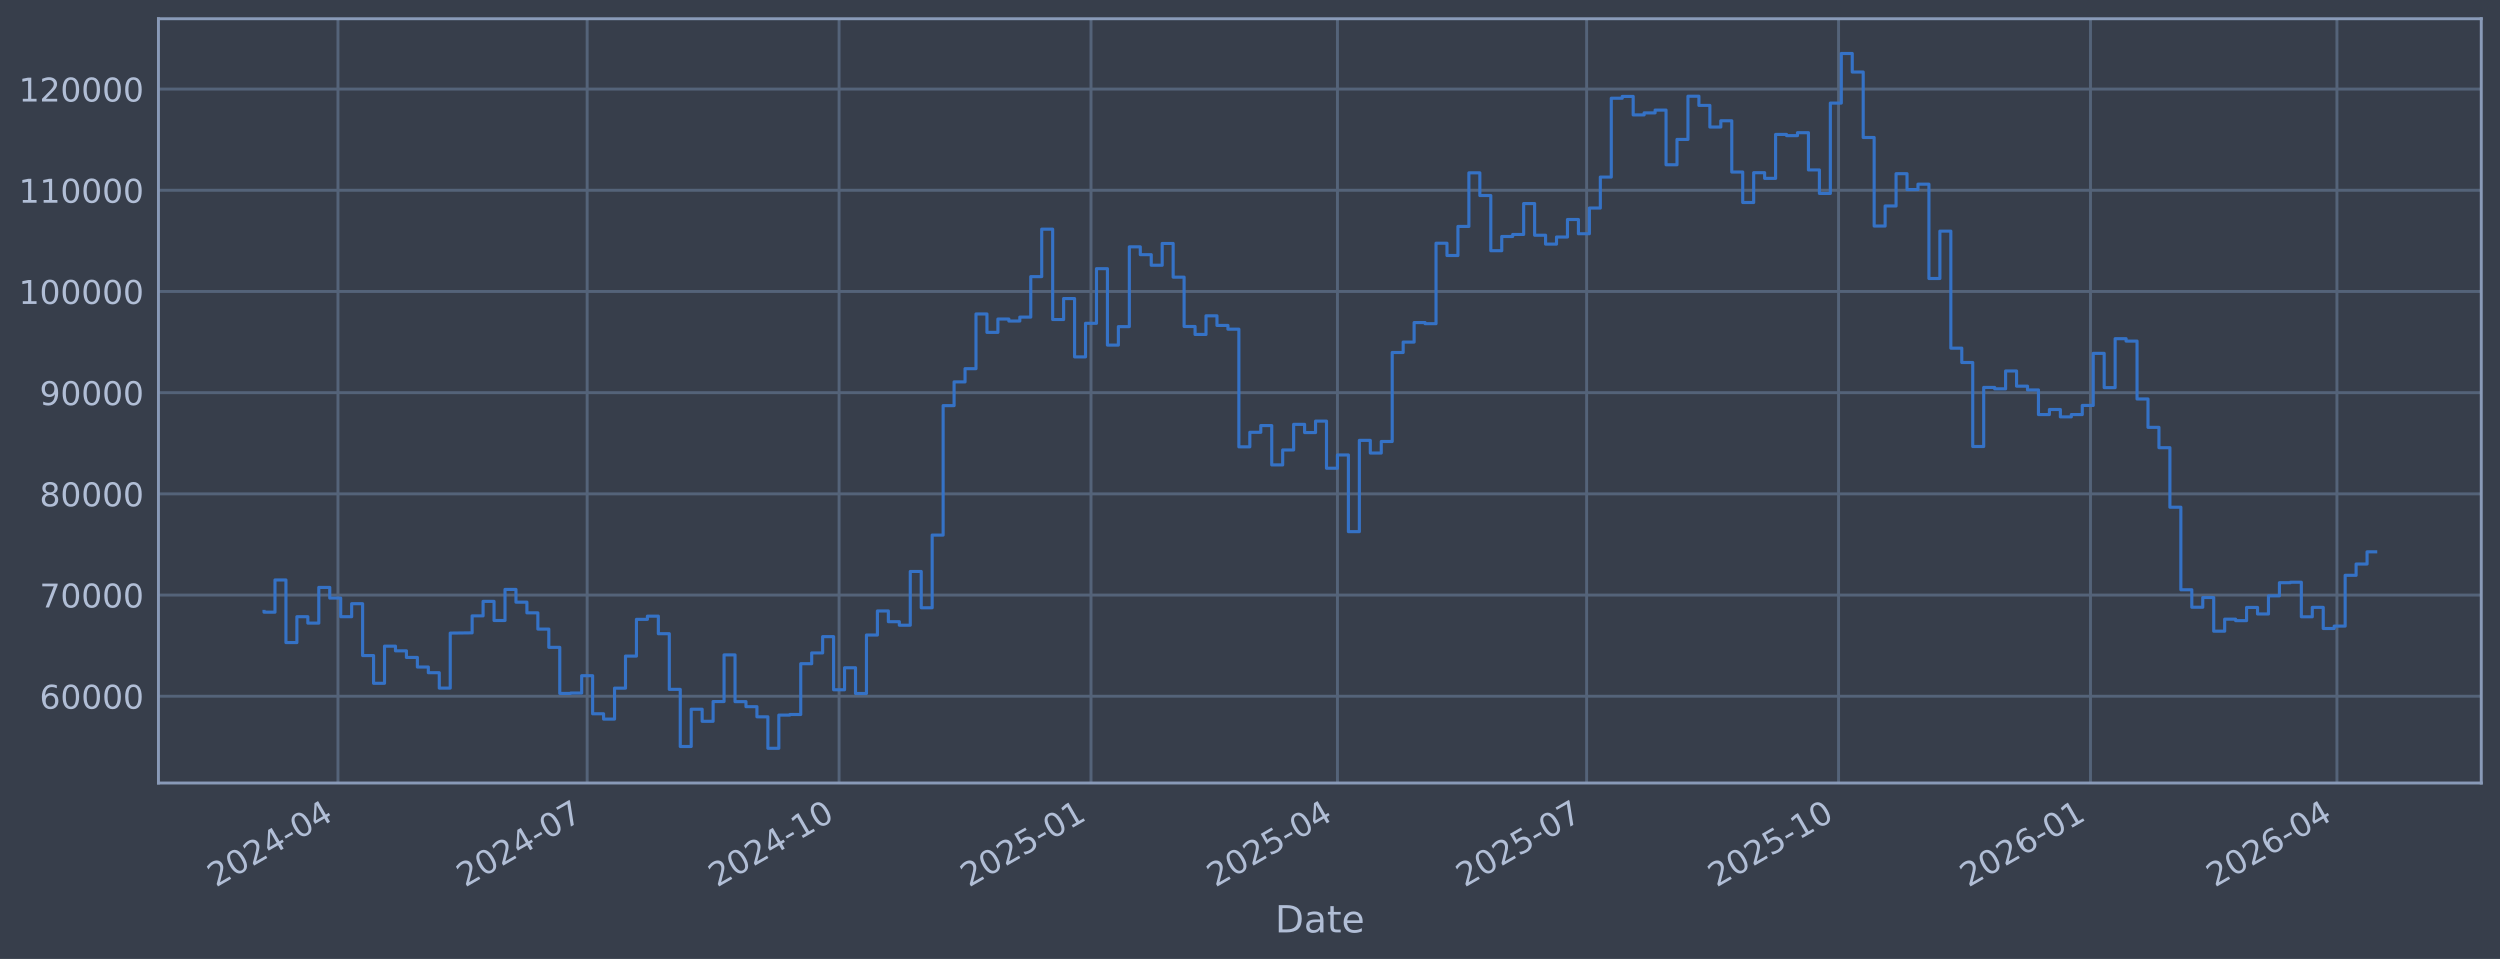
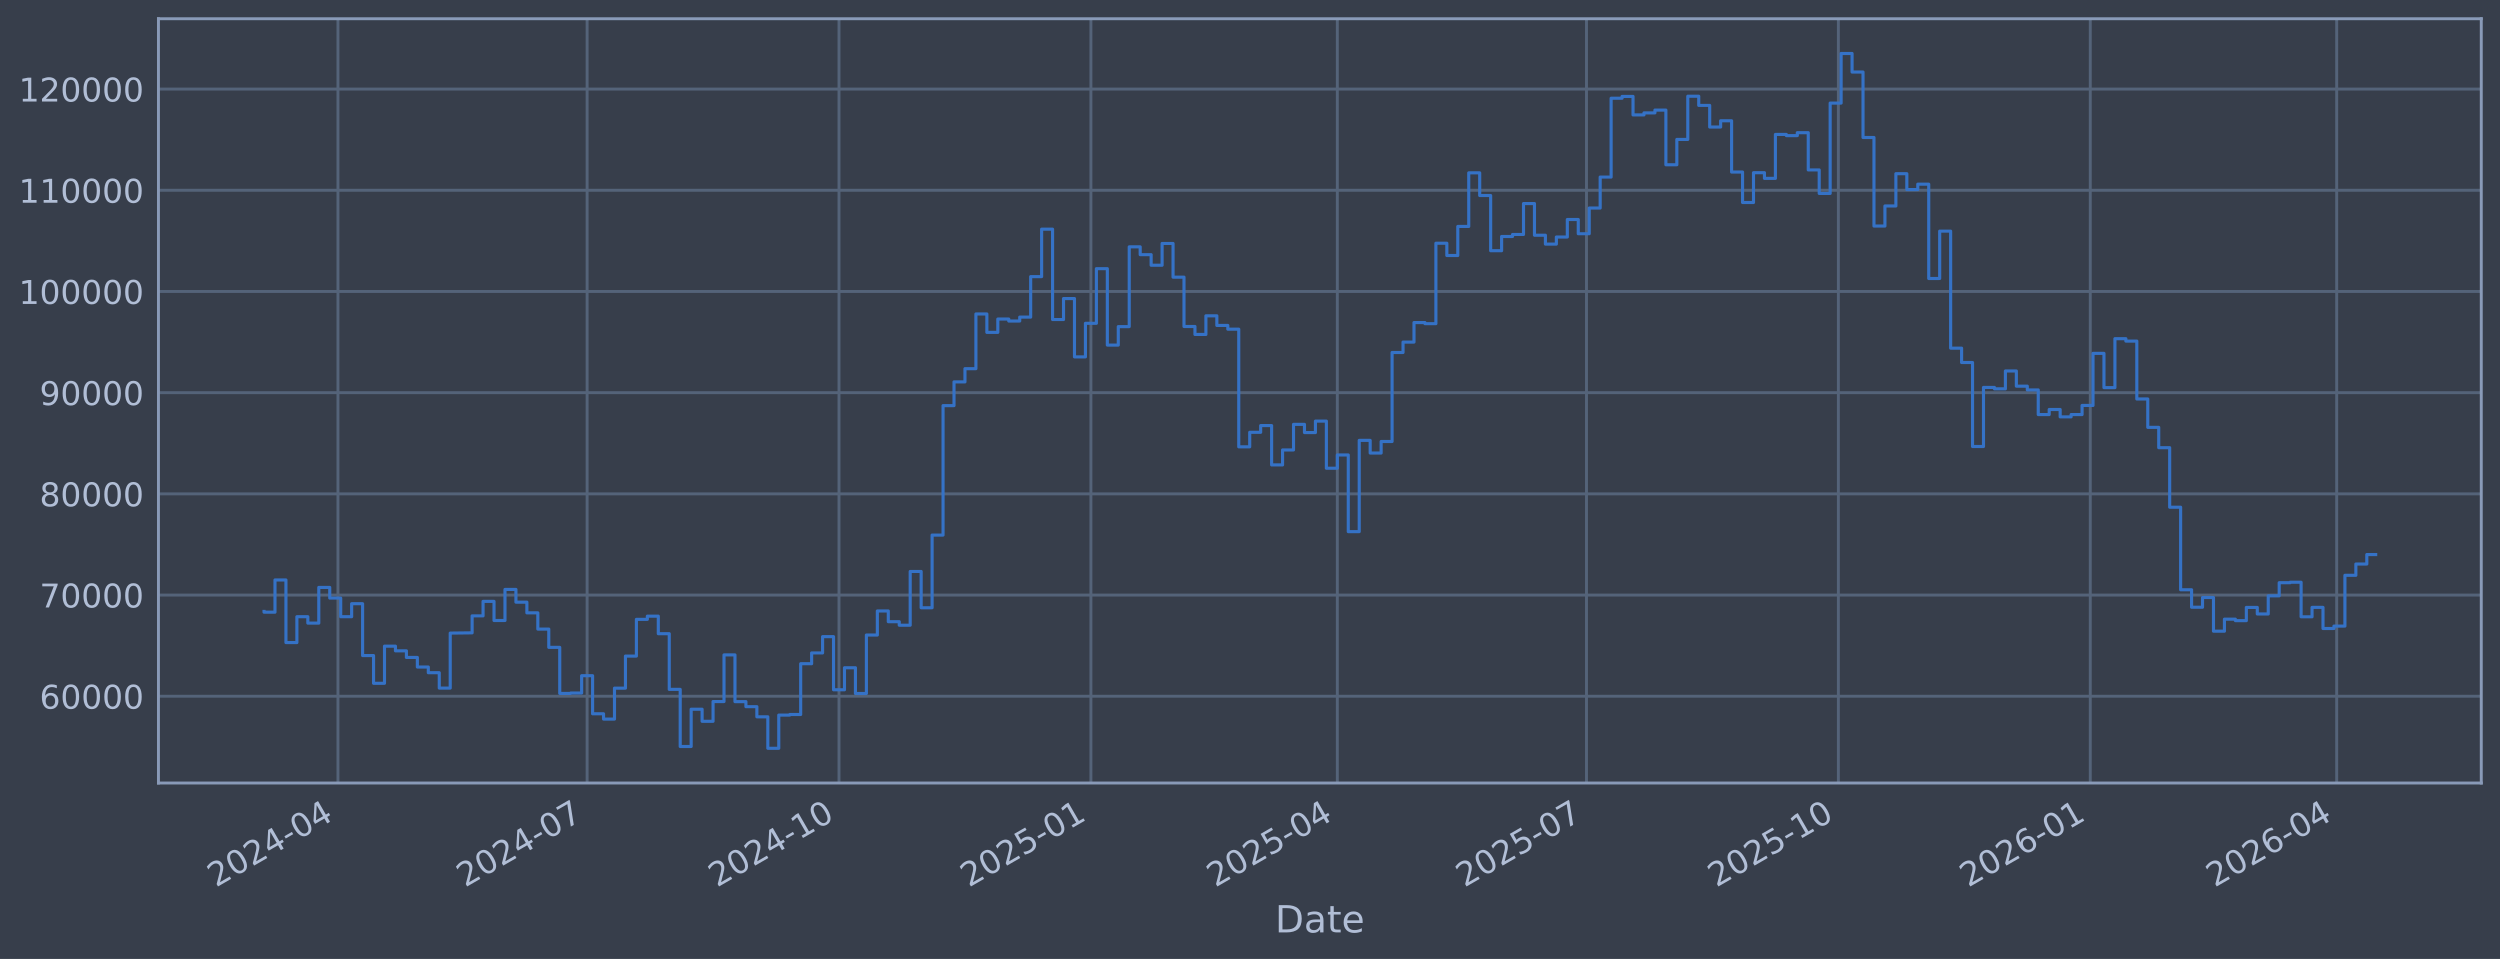
<svg xmlns="http://www.w3.org/2000/svg" xmlns:xlink="http://www.w3.org/1999/xlink" width="960.9pt" height="368.58pt" viewBox="0 0 960.9 368.58" version="1.1">
  <defs>
    <style type="text/css">*{stroke-linejoin: round; stroke-linecap: butt}</style>
  </defs>
  <g id="figure_1">
    <g id="patch_1">
      <path d="M 0 368.58  L 960.9 368.58  L 960.9 0  L 0 0  z " style="fill: #373e4b" />
    </g>
    <g id="axes_1">
      <g id="patch_2">
        <path d="M 60.901 300.96  L 953.701 300.96  L 953.701 7.2  L 60.901 7.2  z " style="fill: #373e4b" />
      </g>
      <g id="matplotlib.axis_1">
        <g id="xtick_1">
          <g id="line2d_1">
-             <path d="M 129.9 300.96  L 129.9 7.2  " clip-path="url(#p391a26f7c4)" style="fill: none; stroke: #546379; stroke-width: 1.12; stroke-linecap: square" />
+             <path d="M 129.896 300.96  L 129.896 7.2  " clip-path="url(#p7b2c9e9d40)" style="fill: none; stroke: #546379; stroke-width: 1.12; stroke-linecap: square" />
          </g>
          <g id="line2d_2" />
          <g id="text_1">
-             <g style="fill: #b1bed6" transform="translate(82.99653 341.1745) rotate(-30) scale(0.126 -0.126)">
+             <g style="fill: #b1bed6" transform="translate(82.99318 341.1745) rotate(-30) scale(0.126 -0.126)">
              <defs>
                <path id="DejaVuSans-32" d="M 1228 531  L 3431 531  L 3431 0  L 469 0  L 469 531  Q 828 903 1448 1529  Q 2069 2156 2228 2338  Q 2531 2678 2651 2914  Q 2772 3150 2772 3378  Q 2772 3750 2511 3984  Q 2250 4219 1831 4219  Q 1534 4219 1204 4116  Q 875 4013 500 3803  L 500 4441  Q 881 4594 1212 4672  Q 1544 4750 1819 4750  Q 2544 4750 2975 4387  Q 3406 4025 3406 3419  Q 3406 3131 3298 2873  Q 3191 2616 2906 2266  Q 2828 2175 2409 1742  Q 1991 1309 1228 531  z " transform="scale(0.015625)" />
                <path id="DejaVuSans-30" d="M 2034 4250  Q 1547 4250 1301 3770  Q 1056 3291 1056 2328  Q 1056 1369 1301 889  Q 1547 409 2034 409  Q 2525 409 2770 889  Q 3016 1369 3016 2328  Q 3016 3291 2770 3770  Q 2525 4250 2034 4250  z M 2034 4750  Q 2819 4750 3233 4129  Q 3647 3509 3647 2328  Q 3647 1150 3233 529  Q 2819 -91 2034 -91  Q 1250 -91 836 529  Q 422 1150 422 2328  Q 422 3509 836 4129  Q 1250 4750 2034 4750  z " transform="scale(0.015625)" />
                <path id="DejaVuSans-34" d="M 2419 4116  L 825 1625  L 2419 1625  L 2419 4116  z M 2253 4666  L 3047 4666  L 3047 1625  L 3713 1625  L 3713 1100  L 3047 1100  L 3047 0  L 2419 0  L 2419 1100  L 313 1100  L 313 1709  L 2253 4666  z " transform="scale(0.015625)" />
                <path id="DejaVuSans-2d" d="M 313 2009  L 1997 2009  L 1997 1497  L 313 1497  L 313 2009  z " transform="scale(0.015625)" />
              </defs>
              <use xlink:href="#DejaVuSans-32" />
              <use xlink:href="#DejaVuSans-30" transform="translate(63.62305 0)" />
              <use xlink:href="#DejaVuSans-32" transform="translate(127.2461 0)" />
              <use xlink:href="#DejaVuSans-34" transform="translate(190.8691 0)" />
              <use xlink:href="#DejaVuSans-2d" transform="translate(254.4922 0)" />
              <use xlink:href="#DejaVuSans-30" transform="translate(290.5762 0)" />
              <use xlink:href="#DejaVuSans-34" transform="translate(354.1992 0)" />
            </g>
          </g>
        </g>
        <g id="xtick_2">
          <g id="line2d_3">
-             <path d="M 225.677 300.96  L 225.677 7.2  " clip-path="url(#p391a26f7c4)" style="fill: none; stroke: #546379; stroke-width: 1.12; stroke-linecap: square" />
+             <path d="M 225.663 300.96  L 225.663 7.2  " clip-path="url(#p7b2c9e9d40)" style="fill: none; stroke: #546379; stroke-width: 1.12; stroke-linecap: square" />
          </g>
          <g id="line2d_4" />
          <g id="text_2">
-             <g style="fill: #b1bed6" transform="translate(178.774 341.1745) rotate(-30) scale(0.126 -0.126)">
+             <g style="fill: #b1bed6" transform="translate(178.7594 341.1745) rotate(-30) scale(0.126 -0.126)">
              <defs>
                <path id="DejaVuSans-37" d="M 525 4666  L 3525 4666  L 3525 4397  L 1831 0  L 1172 0  L 2766 4134  L 525 4134  L 525 4666  z " transform="scale(0.015625)" />
              </defs>
              <use xlink:href="#DejaVuSans-32" />
              <use xlink:href="#DejaVuSans-30" transform="translate(63.62305 0)" />
              <use xlink:href="#DejaVuSans-32" transform="translate(127.2461 0)" />
              <use xlink:href="#DejaVuSans-34" transform="translate(190.8691 0)" />
              <use xlink:href="#DejaVuSans-2d" transform="translate(254.4922 0)" />
              <use xlink:href="#DejaVuSans-30" transform="translate(290.5762 0)" />
              <use xlink:href="#DejaVuSans-37" transform="translate(354.1992 0)" />
            </g>
          </g>
        </g>
        <g id="xtick_3">
          <g id="line2d_5">
-             <path d="M 322.507 300.96  L 322.507 7.2  " clip-path="url(#p391a26f7c4)" style="fill: none; stroke: #546379; stroke-width: 1.12; stroke-linecap: square" />
+             <path d="M 322.481 300.96  L 322.481 7.2  " clip-path="url(#p7b2c9e9d40)" style="fill: none; stroke: #546379; stroke-width: 1.12; stroke-linecap: square" />
          </g>
          <g id="line2d_6" />
          <g id="text_3">
-             <g style="fill: #b1bed6" transform="translate(275.604 341.1745) rotate(-30) scale(0.126 -0.126)">
+             <g style="fill: #b1bed6" transform="translate(275.5779 341.1745) rotate(-30) scale(0.126 -0.126)">
              <defs>
                <path id="DejaVuSans-31" d="M 794 531  L 1825 531  L 1825 4091  L 703 3866  L 703 4441  L 1819 4666  L 2450 4666  L 2450 531  L 3481 531  L 3481 0  L 794 0  L 794 531  z " transform="scale(0.015625)" />
              </defs>
              <use xlink:href="#DejaVuSans-32" />
              <use xlink:href="#DejaVuSans-30" transform="translate(63.62305 0)" />
              <use xlink:href="#DejaVuSans-32" transform="translate(127.2461 0)" />
              <use xlink:href="#DejaVuSans-34" transform="translate(190.8691 0)" />
              <use xlink:href="#DejaVuSans-2d" transform="translate(254.4922 0)" />
              <use xlink:href="#DejaVuSans-31" transform="translate(290.5762 0)" />
              <use xlink:href="#DejaVuSans-30" transform="translate(354.1992 0)" />
            </g>
          </g>
        </g>
        <g id="xtick_4">
          <g id="line2d_7">
-             <path d="M 419.337 300.96  L 419.337 7.2  " clip-path="url(#p391a26f7c4)" style="fill: none; stroke: #546379; stroke-width: 1.12; stroke-linecap: square" />
+             <path d="M 419.3 300.96  L 419.3 7.2  " clip-path="url(#p7b2c9e9d40)" style="fill: none; stroke: #546379; stroke-width: 1.12; stroke-linecap: square" />
          </g>
          <g id="line2d_8" />
          <g id="text_4">
-             <g style="fill: #b1bed6" transform="translate(372.4339 341.1745) rotate(-30) scale(0.126 -0.126)">
+             <g style="fill: #b1bed6" transform="translate(372.3965 341.1745) rotate(-30) scale(0.126 -0.126)">
              <defs>
                <path id="DejaVuSans-35" d="M 691 4666  L 3169 4666  L 3169 4134  L 1269 4134  L 1269 2991  Q 1406 3038 1543 3061  Q 1681 3084 1819 3084  Q 2600 3084 3056 2656  Q 3513 2228 3513 1497  Q 3513 744 3044 326  Q 2575 -91 1722 -91  Q 1428 -91 1123 -41  Q 819 9 494 109  L 494 744  Q 775 591 1075 516  Q 1375 441 1709 441  Q 2250 441 2565 725  Q 2881 1009 2881 1497  Q 2881 1984 2565 2268  Q 2250 2553 1709 2553  Q 1456 2553 1204 2497  Q 953 2441 691 2322  L 691 4666  z " transform="scale(0.015625)" />
              </defs>
              <use xlink:href="#DejaVuSans-32" />
              <use xlink:href="#DejaVuSans-30" transform="translate(63.62305 0)" />
              <use xlink:href="#DejaVuSans-32" transform="translate(127.2461 0)" />
              <use xlink:href="#DejaVuSans-35" transform="translate(190.8691 0)" />
              <use xlink:href="#DejaVuSans-2d" transform="translate(254.4922 0)" />
              <use xlink:href="#DejaVuSans-30" transform="translate(290.5762 0)" />
              <use xlink:href="#DejaVuSans-31" transform="translate(354.1992 0)" />
            </g>
          </g>
        </g>
        <g id="xtick_5">
          <g id="line2d_9">
-             <path d="M 514.062 300.96  L 514.062 7.2  " clip-path="url(#p391a26f7c4)" style="fill: none; stroke: #546379; stroke-width: 1.12; stroke-linecap: square" />
+             <path d="M 514.014 300.96  L 514.014 7.2  " clip-path="url(#p7b2c9e9d40)" style="fill: none; stroke: #546379; stroke-width: 1.12; stroke-linecap: square" />
          </g>
          <g id="line2d_10" />
          <g id="text_5">
-             <g style="fill: #b1bed6" transform="translate(467.1589 341.1745) rotate(-30) scale(0.126 -0.126)">
+             <g style="fill: #b1bed6" transform="translate(467.1103 341.1745) rotate(-30) scale(0.126 -0.126)">
              <use xlink:href="#DejaVuSans-32" />
              <use xlink:href="#DejaVuSans-30" transform="translate(63.62305 0)" />
              <use xlink:href="#DejaVuSans-32" transform="translate(127.2461 0)" />
              <use xlink:href="#DejaVuSans-35" transform="translate(190.8691 0)" />
              <use xlink:href="#DejaVuSans-2d" transform="translate(254.4922 0)" />
              <use xlink:href="#DejaVuSans-30" transform="translate(290.5762 0)" />
              <use xlink:href="#DejaVuSans-34" transform="translate(354.1992 0)" />
            </g>
          </g>
        </g>
        <g id="xtick_6">
          <g id="line2d_11">
-             <path d="M 609.84 300.96  L 609.84 7.2  " clip-path="url(#p391a26f7c4)" style="fill: none; stroke: #546379; stroke-width: 1.12; stroke-linecap: square" />
+             <path d="M 609.78 300.96  L 609.78 7.2  " clip-path="url(#p7b2c9e9d40)" style="fill: none; stroke: #546379; stroke-width: 1.12; stroke-linecap: square" />
          </g>
          <g id="line2d_12" />
          <g id="text_6">
-             <g style="fill: #b1bed6" transform="translate(562.9363 341.1745) rotate(-30) scale(0.126 -0.126)">
+             <g style="fill: #b1bed6" transform="translate(562.8765 341.1745) rotate(-30) scale(0.126 -0.126)">
              <use xlink:href="#DejaVuSans-32" />
              <use xlink:href="#DejaVuSans-30" transform="translate(63.62305 0)" />
              <use xlink:href="#DejaVuSans-32" transform="translate(127.2461 0)" />
              <use xlink:href="#DejaVuSans-35" transform="translate(190.8691 0)" />
              <use xlink:href="#DejaVuSans-2d" transform="translate(254.4922 0)" />
              <use xlink:href="#DejaVuSans-30" transform="translate(290.5762 0)" />
              <use xlink:href="#DejaVuSans-37" transform="translate(354.1992 0)" />
            </g>
          </g>
        </g>
        <g id="xtick_7">
          <g id="line2d_13">
-             <path d="M 706.67 300.96  L 706.67 7.2  " clip-path="url(#p391a26f7c4)" style="fill: none; stroke: #546379; stroke-width: 1.12; stroke-linecap: square" />
+             <path d="M 706.598 300.96  L 706.598 7.2  " clip-path="url(#p7b2c9e9d40)" style="fill: none; stroke: #546379; stroke-width: 1.12; stroke-linecap: square" />
          </g>
          <g id="line2d_14" />
          <g id="text_7">
-             <g style="fill: #b1bed6" transform="translate(659.7663 341.1745) rotate(-30) scale(0.126 -0.126)">
+             <g style="fill: #b1bed6" transform="translate(659.695 341.1745) rotate(-30) scale(0.126 -0.126)">
              <use xlink:href="#DejaVuSans-32" />
              <use xlink:href="#DejaVuSans-30" transform="translate(63.62305 0)" />
              <use xlink:href="#DejaVuSans-32" transform="translate(127.2461 0)" />
              <use xlink:href="#DejaVuSans-35" transform="translate(190.8691 0)" />
              <use xlink:href="#DejaVuSans-2d" transform="translate(254.4922 0)" />
              <use xlink:href="#DejaVuSans-31" transform="translate(290.5762 0)" />
              <use xlink:href="#DejaVuSans-30" transform="translate(354.1992 0)" />
            </g>
          </g>
        </g>
        <g id="xtick_8">
          <g id="line2d_15">
-             <path d="M 803.5 300.96  L 803.5 7.2  " clip-path="url(#p391a26f7c4)" style="fill: none; stroke: #546379; stroke-width: 1.12; stroke-linecap: square" />
+             <path d="M 803.417 300.96  L 803.417 7.2  " clip-path="url(#p7b2c9e9d40)" style="fill: none; stroke: #546379; stroke-width: 1.12; stroke-linecap: square" />
          </g>
          <g id="line2d_16" />
          <g id="text_8">
-             <g style="fill: #b1bed6" transform="translate(756.5963 341.1745) rotate(-30) scale(0.126 -0.126)">
+             <g style="fill: #b1bed6" transform="translate(756.5136 341.1745) rotate(-30) scale(0.126 -0.126)">
              <defs>
                <path id="DejaVuSans-36" d="M 2113 2584  Q 1688 2584 1439 2293  Q 1191 2003 1191 1497  Q 1191 994 1439 701  Q 1688 409 2113 409  Q 2538 409 2786 701  Q 3034 994 3034 1497  Q 3034 2003 2786 2293  Q 2538 2584 2113 2584  z M 3366 4563  L 3366 3988  Q 3128 4100 2886 4159  Q 2644 4219 2406 4219  Q 1781 4219 1451 3797  Q 1122 3375 1075 2522  Q 1259 2794 1537 2939  Q 1816 3084 2150 3084  Q 2853 3084 3261 2657  Q 3669 2231 3669 1497  Q 3669 778 3244 343  Q 2819 -91 2113 -91  Q 1303 -91 875 529  Q 447 1150 447 2328  Q 447 3434 972 4092  Q 1497 4750 2381 4750  Q 2619 4750 2861 4703  Q 3103 4656 3366 4563  z " transform="scale(0.015625)" />
              </defs>
              <use xlink:href="#DejaVuSans-32" />
              <use xlink:href="#DejaVuSans-30" transform="translate(63.62305 0)" />
              <use xlink:href="#DejaVuSans-32" transform="translate(127.2461 0)" />
              <use xlink:href="#DejaVuSans-36" transform="translate(190.8691 0)" />
              <use xlink:href="#DejaVuSans-2d" transform="translate(254.4922 0)" />
              <use xlink:href="#DejaVuSans-30" transform="translate(290.5762 0)" />
              <use xlink:href="#DejaVuSans-31" transform="translate(354.1992 0)" />
            </g>
          </g>
        </g>
        <g id="xtick_9">
          <g id="line2d_17">
-             <path d="M 898.224 300.96  L 898.224 7.2  " clip-path="url(#p391a26f7c4)" style="fill: none; stroke: #546379; stroke-width: 1.12; stroke-linecap: square" />
+             <path d="M 898.131 300.96  L 898.131 7.2  " clip-path="url(#p7b2c9e9d40)" style="fill: none; stroke: #546379; stroke-width: 1.12; stroke-linecap: square" />
          </g>
          <g id="line2d_18" />
          <g id="text_9">
-             <g style="fill: #b1bed6" transform="translate(851.3212 341.1745) rotate(-30) scale(0.126 -0.126)">
+             <g style="fill: #b1bed6" transform="translate(851.2274 341.1745) rotate(-30) scale(0.126 -0.126)">
              <use xlink:href="#DejaVuSans-32" />
              <use xlink:href="#DejaVuSans-30" transform="translate(63.62305 0)" />
              <use xlink:href="#DejaVuSans-32" transform="translate(127.2461 0)" />
              <use xlink:href="#DejaVuSans-36" transform="translate(190.8691 0)" />
              <use xlink:href="#DejaVuSans-2d" transform="translate(254.4922 0)" />
              <use xlink:href="#DejaVuSans-30" transform="translate(290.5762 0)" />
              <use xlink:href="#DejaVuSans-34" transform="translate(354.1992 0)" />
            </g>
          </g>
        </g>
        <g id="text_10">
          <g style="fill: #b1bed6" transform="translate(490.0914 358.3856) scale(0.144 -0.144)">
            <defs>
              <path id="DejaVuSans-44" d="M 1259 4147  L 1259 519  L 2022 519  Q 2988 519 3436 956  Q 3884 1394 3884 2338  Q 3884 3275 3436 3711  Q 2988 4147 2022 4147  L 1259 4147  z M 628 4666  L 1925 4666  Q 3281 4666 3915 4102  Q 4550 3538 4550 2338  Q 4550 1131 3912 565  Q 3275 0 1925 0  L 628 0  L 628 4666  z " transform="scale(0.015625)" />
              <path id="DejaVuSans-61" d="M 2194 1759  Q 1497 1759 1228 1600  Q 959 1441 959 1056  Q 959 750 1161 570  Q 1363 391 1709 391  Q 2188 391 2477 730  Q 2766 1069 2766 1631  L 2766 1759  L 2194 1759  z M 3341 1997  L 3341 0  L 2766 0  L 2766 531  Q 2569 213 2275 61  Q 1981 -91 1556 -91  Q 1019 -91 701 211  Q 384 513 384 1019  Q 384 1609 779 1909  Q 1175 2209 1959 2209  L 2766 2209  L 2766 2266  Q 2766 2663 2505 2880  Q 2244 3097 1772 3097  Q 1472 3097 1187 3025  Q 903 2953 641 2809  L 641 3341  Q 956 3463 1253 3523  Q 1550 3584 1831 3584  Q 2591 3584 2966 3190  Q 3341 2797 3341 1997  z " transform="scale(0.015625)" />
              <path id="DejaVuSans-74" d="M 1172 4494  L 1172 3500  L 2356 3500  L 2356 3053  L 1172 3053  L 1172 1153  Q 1172 725 1289 603  Q 1406 481 1766 481  L 2356 481  L 2356 0  L 1766 0  Q 1100 0 847 248  Q 594 497 594 1153  L 594 3053  L 172 3053  L 172 3500  L 594 3500  L 594 4494  L 1172 4494  z " transform="scale(0.015625)" />
              <path id="DejaVuSans-65" d="M 3597 1894  L 3597 1613  L 953 1613  Q 991 1019 1311 708  Q 1631 397 2203 397  Q 2534 397 2845 478  Q 3156 559 3463 722  L 3463 178  Q 3153 47 2828 -22  Q 2503 -91 2169 -91  Q 1331 -91 842 396  Q 353 884 353 1716  Q 353 2575 817 3079  Q 1281 3584 2069 3584  Q 2775 3584 3186 3129  Q 3597 2675 3597 1894  z M 3022 2063  Q 3016 2534 2758 2815  Q 2500 3097 2075 3097  Q 1594 3097 1305 2825  Q 1016 2553 972 2059  L 3022 2063  z " transform="scale(0.015625)" />
            </defs>
            <use xlink:href="#DejaVuSans-44" />
            <use xlink:href="#DejaVuSans-61" transform="translate(77.00195 0)" />
            <use xlink:href="#DejaVuSans-74" transform="translate(138.2812 0)" />
            <use xlink:href="#DejaVuSans-65" transform="translate(177.4902 0)" />
          </g>
        </g>
      </g>
      <g id="matplotlib.axis_2">
        <g id="ytick_1">
          <g id="line2d_19">
-             <path d="M 60.901 267.605  L 953.701 267.605  " clip-path="url(#p391a26f7c4)" style="fill: none; stroke: #546379; stroke-width: 1.12; stroke-linecap: square" />
+             <path d="M 60.901 267.605  L 953.701 267.605  " clip-path="url(#p7b2c9e9d40)" style="fill: none; stroke: #546379; stroke-width: 1.12; stroke-linecap: square" />
          </g>
          <g id="line2d_20" />
          <g id="text_11">
            <g style="fill: #b1bed6" transform="translate(15.21675 272.3918) scale(0.126 -0.126)">
              <use xlink:href="#DejaVuSans-36" />
              <use xlink:href="#DejaVuSans-30" transform="translate(63.62305 0)" />
              <use xlink:href="#DejaVuSans-30" transform="translate(127.2461 0)" />
              <use xlink:href="#DejaVuSans-30" transform="translate(190.8691 0)" />
              <use xlink:href="#DejaVuSans-30" transform="translate(254.4922 0)" />
            </g>
          </g>
        </g>
        <g id="ytick_2">
          <g id="line2d_21">
-             <path d="M 60.901 228.711  L 953.701 228.711  " clip-path="url(#p391a26f7c4)" style="fill: none; stroke: #546379; stroke-width: 1.12; stroke-linecap: square" />
+             <path d="M 60.901 228.711  L 953.701 228.711  " clip-path="url(#p7b2c9e9d40)" style="fill: none; stroke: #546379; stroke-width: 1.12; stroke-linecap: square" />
          </g>
          <g id="line2d_22" />
          <g id="text_12">
            <g style="fill: #b1bed6" transform="translate(15.21675 233.4979) scale(0.126 -0.126)">
              <use xlink:href="#DejaVuSans-37" />
              <use xlink:href="#DejaVuSans-30" transform="translate(63.62305 0)" />
              <use xlink:href="#DejaVuSans-30" transform="translate(127.2461 0)" />
              <use xlink:href="#DejaVuSans-30" transform="translate(190.8691 0)" />
              <use xlink:href="#DejaVuSans-30" transform="translate(254.4922 0)" />
            </g>
          </g>
        </g>
        <g id="ytick_3">
          <g id="line2d_23">
-             <path d="M 60.901 189.817  L 953.701 189.817  " clip-path="url(#p391a26f7c4)" style="fill: none; stroke: #546379; stroke-width: 1.12; stroke-linecap: square" />
+             <path d="M 60.901 189.817  L 953.701 189.817  " clip-path="url(#p7b2c9e9d40)" style="fill: none; stroke: #546379; stroke-width: 1.12; stroke-linecap: square" />
          </g>
          <g id="line2d_24" />
          <g id="text_13">
            <g style="fill: #b1bed6" transform="translate(15.21675 194.604) scale(0.126 -0.126)">
              <defs>
                <path id="DejaVuSans-38" d="M 2034 2216  Q 1584 2216 1326 1975  Q 1069 1734 1069 1313  Q 1069 891 1326 650  Q 1584 409 2034 409  Q 2484 409 2743 651  Q 3003 894 3003 1313  Q 3003 1734 2745 1975  Q 2488 2216 2034 2216  z M 1403 2484  Q 997 2584 770 2862  Q 544 3141 544 3541  Q 544 4100 942 4425  Q 1341 4750 2034 4750  Q 2731 4750 3128 4425  Q 3525 4100 3525 3541  Q 3525 3141 3298 2862  Q 3072 2584 2669 2484  Q 3125 2378 3379 2068  Q 3634 1759 3634 1313  Q 3634 634 3220 271  Q 2806 -91 2034 -91  Q 1263 -91 848 271  Q 434 634 434 1313  Q 434 1759 690 2068  Q 947 2378 1403 2484  z M 1172 3481  Q 1172 3119 1398 2916  Q 1625 2713 2034 2713  Q 2441 2713 2670 2916  Q 2900 3119 2900 3481  Q 2900 3844 2670 4047  Q 2441 4250 2034 4250  Q 1625 4250 1398 4047  Q 1172 3844 1172 3481  z " transform="scale(0.015625)" />
              </defs>
              <use xlink:href="#DejaVuSans-38" />
              <use xlink:href="#DejaVuSans-30" transform="translate(63.62305 0)" />
              <use xlink:href="#DejaVuSans-30" transform="translate(127.2461 0)" />
              <use xlink:href="#DejaVuSans-30" transform="translate(190.8691 0)" />
              <use xlink:href="#DejaVuSans-30" transform="translate(254.4922 0)" />
            </g>
          </g>
        </g>
        <g id="ytick_4">
          <g id="line2d_25">
-             <path d="M 60.901 150.923  L 953.701 150.923  " clip-path="url(#p391a26f7c4)" style="fill: none; stroke: #546379; stroke-width: 1.12; stroke-linecap: square" />
+             <path d="M 60.901 150.923  L 953.701 150.923  " clip-path="url(#p7b2c9e9d40)" style="fill: none; stroke: #546379; stroke-width: 1.12; stroke-linecap: square" />
          </g>
          <g id="line2d_26" />
          <g id="text_14">
            <g style="fill: #b1bed6" transform="translate(15.21675 155.7101) scale(0.126 -0.126)">
              <defs>
                <path id="DejaVuSans-39" d="M 703 97  L 703 672  Q 941 559 1184 500  Q 1428 441 1663 441  Q 2288 441 2617 861  Q 2947 1281 2994 2138  Q 2813 1869 2534 1725  Q 2256 1581 1919 1581  Q 1219 1581 811 2004  Q 403 2428 403 3163  Q 403 3881 828 4315  Q 1253 4750 1959 4750  Q 2769 4750 3195 4129  Q 3622 3509 3622 2328  Q 3622 1225 3098 567  Q 2575 -91 1691 -91  Q 1453 -91 1209 -44  Q 966 3 703 97  z M 1959 2075  Q 2384 2075 2632 2365  Q 2881 2656 2881 3163  Q 2881 3666 2632 3958  Q 2384 4250 1959 4250  Q 1534 4250 1286 3958  Q 1038 3666 1038 3163  Q 1038 2656 1286 2365  Q 1534 2075 1959 2075  z " transform="scale(0.015625)" />
              </defs>
              <use xlink:href="#DejaVuSans-39" />
              <use xlink:href="#DejaVuSans-30" transform="translate(63.62305 0)" />
              <use xlink:href="#DejaVuSans-30" transform="translate(127.2461 0)" />
              <use xlink:href="#DejaVuSans-30" transform="translate(190.8691 0)" />
              <use xlink:href="#DejaVuSans-30" transform="translate(254.4922 0)" />
            </g>
          </g>
        </g>
        <g id="ytick_5">
          <g id="line2d_27">
-             <path d="M 60.901 112.029  L 953.701 112.029  " clip-path="url(#p391a26f7c4)" style="fill: none; stroke: #546379; stroke-width: 1.12; stroke-linecap: square" />
+             <path d="M 60.901 112.029  L 953.701 112.029  " clip-path="url(#p7b2c9e9d40)" style="fill: none; stroke: #546379; stroke-width: 1.12; stroke-linecap: square" />
          </g>
          <g id="line2d_28" />
          <g id="text_15">
            <g style="fill: #b1bed6" transform="translate(7.2 116.8162) scale(0.126 -0.126)">
              <use xlink:href="#DejaVuSans-31" />
              <use xlink:href="#DejaVuSans-30" transform="translate(63.62305 0)" />
              <use xlink:href="#DejaVuSans-30" transform="translate(127.2461 0)" />
              <use xlink:href="#DejaVuSans-30" transform="translate(190.8691 0)" />
              <use xlink:href="#DejaVuSans-30" transform="translate(254.4922 0)" />
              <use xlink:href="#DejaVuSans-30" transform="translate(318.1152 0)" />
            </g>
          </g>
        </g>
        <g id="ytick_6">
          <g id="line2d_29">
-             <path d="M 60.901 73.135  L 953.701 73.135  " clip-path="url(#p391a26f7c4)" style="fill: none; stroke: #546379; stroke-width: 1.12; stroke-linecap: square" />
+             <path d="M 60.901 73.135  L 953.701 73.135  " clip-path="url(#p7b2c9e9d40)" style="fill: none; stroke: #546379; stroke-width: 1.12; stroke-linecap: square" />
          </g>
          <g id="line2d_30" />
          <g id="text_16">
            <g style="fill: #b1bed6" transform="translate(7.2 77.92225) scale(0.126 -0.126)">
              <use xlink:href="#DejaVuSans-31" />
              <use xlink:href="#DejaVuSans-31" transform="translate(63.62305 0)" />
              <use xlink:href="#DejaVuSans-30" transform="translate(127.2461 0)" />
              <use xlink:href="#DejaVuSans-30" transform="translate(190.8691 0)" />
              <use xlink:href="#DejaVuSans-30" transform="translate(254.4922 0)" />
              <use xlink:href="#DejaVuSans-30" transform="translate(318.1152 0)" />
            </g>
          </g>
        </g>
        <g id="ytick_7">
          <g id="line2d_31">
-             <path d="M 60.901 34.241  L 953.701 34.241  " clip-path="url(#p391a26f7c4)" style="fill: none; stroke: #546379; stroke-width: 1.12; stroke-linecap: square" />
+             <path d="M 60.901 34.241  L 953.701 34.241  " clip-path="url(#p7b2c9e9d40)" style="fill: none; stroke: #546379; stroke-width: 1.12; stroke-linecap: square" />
          </g>
          <g id="line2d_32" />
          <g id="text_17">
            <g style="fill: #b1bed6" transform="translate(7.2 39.02834) scale(0.126 -0.126)">
              <use xlink:href="#DejaVuSans-31" />
              <use xlink:href="#DejaVuSans-32" transform="translate(63.62305 0)" />
              <use xlink:href="#DejaVuSans-30" transform="translate(127.2461 0)" />
              <use xlink:href="#DejaVuSans-30" transform="translate(190.8691 0)" />
              <use xlink:href="#DejaVuSans-30" transform="translate(254.4922 0)" />
              <use xlink:href="#DejaVuSans-30" transform="translate(318.1152 0)" />
            </g>
          </g>
        </g>
      </g>
      <g id="line2d_33">
-         <path d="M 101.482 235.021  L 101.482 235.296  L 105.692 235.296  L 105.692 222.919  L 109.902 222.919  L 109.902 246.977  L 114.112 246.977  L 114.112 237.045  L 118.322 237.045  L 118.322 239.499  L 122.532 239.499  L 122.532 225.776  L 126.742 225.776  L 126.742 229.873  L 130.952 229.873  L 130.952 237.044  L 135.162 237.044  L 135.162 232.049  L 139.372 232.049  L 139.372 251.97  L 143.582 251.97  L 143.582 262.624  L 147.792 262.624  L 147.792 248.353  L 152.002 248.353  L 152.002 250.156  L 156.212 250.156  L 156.212 252.698  L 160.422 252.698  L 160.422 256.383  L 164.632 256.383  L 164.632 258.568  L 168.842 258.568  L 168.842 264.471  L 173.052 264.471  L 173.052 243.338  L 181.472 243.234  L 181.472 236.714  L 185.682 236.714  L 185.682 231.145  L 189.892 231.145  L 189.892 238.493  L 194.102 238.493  L 194.102 226.559  L 198.312 226.559  L 198.312 231.442  L 202.522 231.442  L 202.522 235.557  L 206.732 235.557  L 206.732 241.791  L 210.942 241.791  L 210.942 248.818  L 215.152 248.818  L 215.152 266.518  L 219.362 266.518  L 219.362 266.377  L 223.572 266.377  L 223.572 259.716  L 227.782 259.716  L 227.782 274.352  L 231.992 274.352  L 231.992 276.383  L 236.202 276.383  L 236.202 264.5  L 240.412 264.5  L 240.412 252.169  L 244.622 252.169  L 244.622 238.056  L 248.832 238.056  L 248.832 236.821  L 253.042 236.821  L 253.042 243.568  L 257.252 243.568  L 257.252 264.973  L 261.462 264.973  L 261.462 286.922  L 265.672 286.922  L 265.672 272.595  L 269.882 272.595  L 269.882 277.237  L 274.092 277.237  L 274.092 269.643  L 278.302 269.643  L 278.302 251.728  L 282.512 251.728  L 282.512 269.679  L 286.722 269.679  L 286.722 271.615  L 290.932 271.615  L 290.932 275.513  L 295.142 275.513  L 295.142 287.607  L 299.352 287.607  L 299.352 274.853  L 303.562 274.853  L 303.562 274.625  L 307.772 274.625  L 307.772 255.107  L 311.982 255.107  L 311.982 250.962  L 316.192 250.962  L 316.192 244.702  L 320.402 244.702  L 320.402 265.118  L 324.612 265.118  L 324.612 256.656  L 328.822 256.656  L 328.822 266.558  L 333.032 266.558  L 333.032 244.08  L 337.242 244.08  L 337.242 234.832  L 341.452 234.832  L 341.452 238.947  L 345.662 238.947  L 345.662 240.306  L 349.872 240.306  L 349.872 219.649  L 354.082 219.649  L 354.082 233.595  L 358.292 233.595  L 358.292 205.661  L 362.502 205.661  L 362.502 155.902  L 366.712 155.902  L 366.712 146.788  L 370.922 146.788  L 370.922 141.707  L 375.132 141.707  L 375.132 120.675  L 379.342 120.675  L 379.342 127.754  L 383.552 127.754  L 383.552 122.633  L 387.762 122.633  L 387.762 123.388  L 391.972 123.388  L 391.972 121.887  L 396.182 121.887  L 396.182 106.321  L 400.392 106.321  L 400.392 88.086  L 404.602 88.086  L 404.602 122.816  L 408.812 122.816  L 408.812 114.751  L 413.022 114.751  L 413.022 137.169  L 417.232 137.169  L 417.232 124.267  L 421.442 124.267  L 421.442 103.265  L 425.652 103.265  L 425.652 132.633  L 429.862 132.633  L 429.862 125.536  L 434.072 125.536  L 434.072 94.881  L 438.282 94.881  L 438.282 97.883  L 442.492 97.883  L 442.492 101.945  L 446.702 101.945  L 446.702 93.578  L 450.912 93.578  L 450.912 106.527  L 455.122 106.527  L 455.122 125.484  L 459.332 125.484  L 459.332 128.551  L 463.542 128.551  L 463.542 121.388  L 467.752 121.388  L 467.752 125.087  L 471.962 125.087  L 471.962 126.518  L 476.172 126.518  L 476.172 171.747  L 480.382 171.747  L 480.382 166.163  L 484.592 166.163  L 484.592 163.581  L 488.802 163.581  L 488.802 178.696  L 493.012 178.696  L 493.012 172.939  L 497.222 172.939  L 497.222 163.106  L 501.432 163.106  L 501.432 166.259  L 505.642 166.259  L 505.642 161.861  L 509.852 161.861  L 509.852 179.972  L 514.062 179.972  L 514.062 174.874  L 518.272 174.874  L 518.272 204.338  L 522.482 204.338  L 522.482 169.268  L 526.692 169.268  L 526.692 174.129  L 530.902 174.129  L 530.902 169.699  L 535.112 169.699  L 535.112 135.479  L 539.322 135.479  L 539.322 131.483  L 543.532 131.483  L 543.532 123.981  L 547.742 123.981  L 547.742 124.404  L 551.952 124.404  L 551.952 93.491  L 556.162 93.491  L 556.162 98.213  L 560.372 98.213  L 560.372 87.041  L 564.582 87.041  L 564.582 66.437  L 568.792 66.437  L 568.792 75.153  L 573.002 75.153  L 573.002 96.364  L 577.212 96.364  L 577.212 90.892  L 581.422 90.892  L 581.422 90.12  L 585.632 90.12  L 585.632 78.236  L 589.842 78.236  L 589.842 90.409  L 594.052 90.409  L 594.052 93.825  L 598.262 93.825  L 598.262 91.103  L 602.472 91.103  L 602.472 84.374  L 606.682 84.374  L 606.682 89.837  L 610.892 89.837  L 610.892 79.968  L 615.102 79.968  L 615.102 68.059  L 619.312 68.059  L 619.312 37.76  L 623.522 37.76  L 623.522 37.054  L 627.732 37.054  L 627.732 44.172  L 631.942 44.172  L 631.942 43.388  L 636.152 43.388  L 636.152 42.31  L 640.362 42.31  L 640.362 63.327  L 644.572 63.327  L 644.572 53.593  L 648.782 53.593  L 648.782 36.982  L 652.992 36.982  L 652.992 40.511  L 657.202 40.511  L 657.202 48.822  L 661.412 48.822  L 661.412 46.427  L 665.622 46.427  L 665.622 66.121  L 669.832 66.121  L 669.832 77.838  L 674.042 77.838  L 674.042 66.377  L 678.252 66.377  L 678.252 68.563  L 682.462 68.563  L 682.462 51.675  L 686.672 51.675  L 686.672 52.123  L 690.882 52.123  L 690.882 50.999  L 695.092 50.999  L 695.092 65.316  L 699.302 65.316  L 699.302 74.345  L 703.512 74.345  L 703.512 39.618  L 707.722 39.618  L 707.722 20.553  L 711.932 20.553  L 711.932 27.69  L 716.142 27.69  L 716.142 52.846  L 720.352 52.846  L 720.352 86.88  L 724.562 86.88  L 724.562 79.171  L 728.772 79.171  L 728.772 66.766  L 732.982 66.766  L 732.982 72.869  L 737.192 72.869  L 737.192 70.794  L 741.402 70.794  L 741.402 107.041  L 745.612 107.041  L 745.612 88.839  L 749.822 88.839  L 749.822 133.813  L 754.032 133.813  L 754.032 139.336  L 758.242 139.336  L 758.242 171.624  L 762.452 171.624  L 762.452 148.91  L 766.662 148.91  L 766.662 149.459  L 770.872 149.459  L 770.872 142.592  L 775.082 142.592  L 775.082 148.42  L 779.292 148.42  L 779.292 149.875  L 783.502 149.875  L 783.502 159.342  L 787.712 159.342  L 787.712 157.39  L 791.922 157.39  L 791.922 160.227  L 796.132 160.227  L 796.132 159.343  L 800.342 159.343  L 800.342 155.843  L 804.552 155.843  L 804.552 135.823  L 808.762 135.823  L 808.762 148.995  L 812.972 148.995  L 812.972 130.178  L 817.182 130.178  L 817.182 131.095  L 821.392 131.095  L 821.392 153.355  L 825.602 153.355  L 825.602 164.26  L 829.812 164.26  L 829.812 172.068  L 834.022 172.068  L 834.022 194.952  L 838.232 194.952  L 838.232 226.687  L 842.442 226.687  L 842.442 233.401  L 846.652 233.401  L 846.652 229.665  L 850.862 229.665  L 850.862 242.605  L 855.072 242.605  L 855.072 237.987  L 859.282 237.987  L 859.282 238.548  L 863.492 238.548  L 863.492 233.472  L 867.702 233.472  L 867.702 235.99  L 871.912 235.99  L 871.912 229.013  L 876.122 229.013  L 876.122 223.971  L 880.332 223.971  L 880.332 223.797  L 884.542 223.797  L 884.542 237.074  L 888.752 237.074  L 888.752 233.458  L 892.962 233.458  L 892.962 241.567  L 897.172 241.567  L 897.172 240.645  L 901.382 240.645  L 901.382 221.128  L 905.592 221.128  L 905.592 216.789  L 909.802 216.789  L 909.802 212.109  L 913.119 212.109  L 913.119 212.109  " clip-path="url(#p391a26f7c4)" style="fill: none; stroke: #3572c6; stroke-width: 1.2; stroke-linecap: square" />
+         <path d="M 101.482 235.021  L 101.482 235.296  L 105.692 235.296  L 105.692 222.919  L 109.901 222.919  L 109.901 246.977  L 114.111 246.977  L 114.111 237.045  L 118.32 237.045  L 118.32 239.499  L 122.53 239.499  L 122.53 225.776  L 126.739 225.776  L 126.739 229.873  L 130.949 229.873  L 130.949 237.044  L 135.158 237.044  L 135.158 232.049  L 139.368 232.049  L 139.368 251.97  L 143.577 251.97  L 143.577 262.624  L 147.787 262.624  L 147.787 248.353  L 151.996 248.353  L 151.996 250.156  L 156.206 250.156  L 156.206 252.698  L 160.415 252.698  L 160.415 256.383  L 164.625 256.383  L 164.625 258.568  L 168.834 258.568  L 168.834 264.471  L 173.044 264.471  L 173.044 243.338  L 181.463 243.234  L 181.463 236.714  L 185.672 236.714  L 185.672 231.145  L 189.882 231.145  L 189.882 238.493  L 194.091 238.493  L 194.091 226.559  L 198.301 226.559  L 198.301 231.442  L 202.51 231.442  L 202.51 235.557  L 206.72 235.557  L 206.72 241.791  L 210.929 241.791  L 210.929 248.818  L 215.139 248.818  L 215.139 266.518  L 219.348 266.518  L 219.348 266.377  L 223.558 266.377  L 223.558 259.716  L 227.767 259.716  L 227.767 274.352  L 231.977 274.352  L 231.977 276.383  L 236.186 276.383  L 236.186 264.5  L 240.396 264.5  L 240.396 252.169  L 244.605 252.169  L 244.605 238.056  L 248.815 238.056  L 248.815 236.821  L 253.024 236.821  L 253.024 243.568  L 257.234 243.568  L 257.234 264.973  L 261.443 264.973  L 261.443 286.922  L 265.653 286.922  L 265.653 272.595  L 269.862 272.595  L 269.862 277.237  L 274.072 277.237  L 274.072 269.643  L 278.281 269.643  L 278.281 251.728  L 282.491 251.728  L 282.491 269.679  L 286.7 269.679  L 286.7 271.615  L 290.91 271.615  L 290.91 275.513  L 295.119 275.513  L 295.119 287.607  L 299.329 287.607  L 299.329 274.853  L 303.538 274.853  L 303.538 274.625  L 307.748 274.625  L 307.748 255.107  L 311.957 255.107  L 311.957 250.962  L 316.167 250.962  L 316.167 244.702  L 320.376 244.702  L 320.376 265.118  L 324.586 265.118  L 324.586 256.656  L 328.795 256.656  L 328.795 266.558  L 333.005 266.558  L 333.005 244.08  L 337.214 244.08  L 337.214 234.832  L 341.424 234.832  L 341.424 238.947  L 345.633 238.947  L 345.633 240.306  L 349.843 240.306  L 349.843 219.649  L 354.052 219.649  L 354.052 233.595  L 358.262 233.595  L 358.262 205.661  L 362.471 205.661  L 362.471 155.902  L 366.681 155.902  L 366.681 146.788  L 370.89 146.788  L 370.89 141.707  L 375.1 141.707  L 375.1 120.675  L 379.309 120.675  L 379.309 127.754  L 383.519 127.754  L 383.519 122.633  L 387.728 122.633  L 387.728 123.388  L 391.938 123.388  L 391.938 121.887  L 396.147 121.887  L 396.147 106.321  L 400.357 106.321  L 400.357 88.086  L 404.566 88.086  L 404.566 122.816  L 408.776 122.816  L 408.776 114.751  L 412.985 114.751  L 412.985 137.169  L 417.195 137.169  L 417.195 124.267  L 421.404 124.267  L 421.404 103.265  L 425.614 103.265  L 425.614 132.633  L 429.824 132.633  L 429.824 125.536  L 434.033 125.536  L 434.033 94.881  L 438.243 94.881  L 438.243 97.883  L 442.452 97.883  L 442.452 101.945  L 446.662 101.945  L 446.662 93.578  L 450.871 93.578  L 450.871 106.527  L 455.081 106.527  L 455.081 125.484  L 459.29 125.484  L 459.29 128.551  L 463.5 128.551  L 463.5 121.388  L 467.709 121.388  L 467.709 125.087  L 471.919 125.087  L 471.919 126.518  L 476.128 126.518  L 476.128 171.747  L 480.338 171.747  L 480.338 166.163  L 484.547 166.163  L 484.547 163.581  L 488.757 163.581  L 488.757 178.696  L 492.966 178.696  L 492.966 172.939  L 497.176 172.939  L 497.176 163.106  L 501.385 163.106  L 501.385 166.259  L 505.595 166.259  L 505.595 161.861  L 509.804 161.861  L 509.804 179.972  L 514.014 179.972  L 514.014 174.874  L 518.223 174.874  L 518.223 204.338  L 522.433 204.338  L 522.433 169.268  L 526.642 169.268  L 526.642 174.129  L 530.852 174.129  L 530.852 169.699  L 535.061 169.699  L 535.061 135.479  L 539.271 135.479  L 539.271 131.483  L 543.48 131.483  L 543.48 123.981  L 547.69 123.981  L 547.69 124.404  L 551.899 124.404  L 551.899 93.491  L 556.109 93.491  L 556.109 98.213  L 560.318 98.213  L 560.318 87.041  L 564.528 87.041  L 564.528 66.437  L 568.737 66.437  L 568.737 75.153  L 572.947 75.153  L 572.947 96.364  L 577.156 96.364  L 577.156 90.892  L 581.366 90.892  L 581.366 90.12  L 585.575 90.12  L 585.575 78.236  L 589.785 78.236  L 589.785 90.409  L 593.994 90.409  L 593.994 93.825  L 598.204 93.825  L 598.204 91.103  L 602.413 91.103  L 602.413 84.374  L 606.623 84.374  L 606.623 89.837  L 610.832 89.837  L 610.832 79.968  L 615.042 79.968  L 615.042 68.059  L 619.251 68.059  L 619.251 37.76  L 623.461 37.76  L 623.461 37.054  L 627.67 37.054  L 627.67 44.172  L 631.88 44.172  L 631.88 43.388  L 636.089 43.388  L 636.089 42.31  L 640.299 42.31  L 640.299 63.327  L 644.508 63.327  L 644.508 53.593  L 648.718 53.593  L 648.718 36.982  L 652.927 36.982  L 652.927 40.511  L 657.137 40.511  L 657.137 48.822  L 661.346 48.822  L 661.346 46.427  L 665.556 46.427  L 665.556 66.121  L 669.765 66.121  L 669.765 77.838  L 673.975 77.838  L 673.975 66.377  L 678.184 66.377  L 678.184 68.563  L 682.394 68.563  L 682.394 51.675  L 686.603 51.675  L 686.603 52.123  L 690.813 52.123  L 690.813 50.999  L 695.022 50.999  L 695.022 65.316  L 699.232 65.316  L 699.232 74.345  L 703.441 74.345  L 703.441 39.618  L 707.651 39.618  L 707.651 20.553  L 711.86 20.553  L 711.86 27.69  L 716.07 27.69  L 716.07 52.846  L 720.279 52.846  L 720.279 86.88  L 724.489 86.88  L 724.489 79.171  L 728.698 79.171  L 728.698 66.766  L 732.908 66.766  L 732.908 72.869  L 737.117 72.869  L 737.117 70.794  L 741.327 70.794  L 741.327 107.041  L 745.536 107.041  L 745.536 88.839  L 749.746 88.839  L 749.746 133.813  L 753.955 133.813  L 753.955 139.336  L 758.165 139.336  L 758.165 171.624  L 762.374 171.624  L 762.374 148.91  L 766.584 148.91  L 766.584 149.459  L 770.793 149.459  L 770.793 142.592  L 775.003 142.592  L 775.003 148.42  L 779.212 148.42  L 779.212 149.875  L 783.422 149.875  L 783.422 159.342  L 787.631 159.342  L 787.631 157.39  L 791.841 157.39  L 791.841 160.227  L 796.05 160.227  L 796.05 159.343  L 800.26 159.343  L 800.26 155.843  L 804.469 155.843  L 804.469 135.823  L 808.679 135.823  L 808.679 148.995  L 812.888 148.995  L 812.888 130.178  L 817.098 130.178  L 817.098 131.095  L 821.307 131.095  L 821.307 153.355  L 825.517 153.355  L 825.517 164.26  L 829.726 164.26  L 829.726 172.068  L 833.936 172.068  L 833.936 194.952  L 838.145 194.952  L 838.145 226.687  L 842.355 226.687  L 842.355 233.401  L 846.564 233.401  L 846.564 229.665  L 850.774 229.665  L 850.774 242.605  L 854.983 242.605  L 854.983 237.987  L 859.193 237.987  L 859.193 238.548  L 863.402 238.548  L 863.402 233.472  L 867.612 233.472  L 867.612 235.99  L 871.821 235.99  L 871.821 229.013  L 876.031 229.013  L 876.031 223.971  L 880.24 223.971  L 880.24 223.797  L 884.45 223.797  L 884.45 237.074  L 888.659 237.074  L 888.659 233.458  L 892.869 233.458  L 892.869 241.567  L 897.078 241.567  L 897.078 240.645  L 901.288 240.645  L 901.288 221.128  L 905.497 221.128  L 905.497 216.789  L 909.707 216.789  L 909.707 213.149  L 913.119 213.149  L 913.119 213.149  " clip-path="url(#p7b2c9e9d40)" style="fill: none; stroke: #3572c6; stroke-width: 1.2; stroke-linecap: square" />
      </g>
      <g id="patch_3">
        <path d="M 60.901 300.96  L 60.901 7.2  " style="fill: none; stroke: #899ab8; stroke-width: 1.12; stroke-linejoin: miter; stroke-linecap: square" />
      </g>
      <g id="patch_4">
        <path d="M 953.701 300.96  L 953.701 7.2  " style="fill: none; stroke: #899ab8; stroke-width: 1.12; stroke-linejoin: miter; stroke-linecap: square" />
      </g>
      <g id="patch_5">
        <path d="M 60.901 300.96  L 953.701 300.96  " style="fill: none; stroke: #899ab8; stroke-width: 1.12; stroke-linejoin: miter; stroke-linecap: square" />
      </g>
      <g id="patch_6">
        <path d="M 60.901 7.2  L 953.701 7.2  " style="fill: none; stroke: #899ab8; stroke-width: 1.12; stroke-linejoin: miter; stroke-linecap: square" />
      </g>
    </g>
  </g>
  <defs>
-     <clipPath id="p391a26f7c4">
+     <clipPath id="p7b2c9e9d40">
      <rect x="60.901" y="7.2" width="892.8" height="293.76" />
    </clipPath>
  </defs>
</svg>
